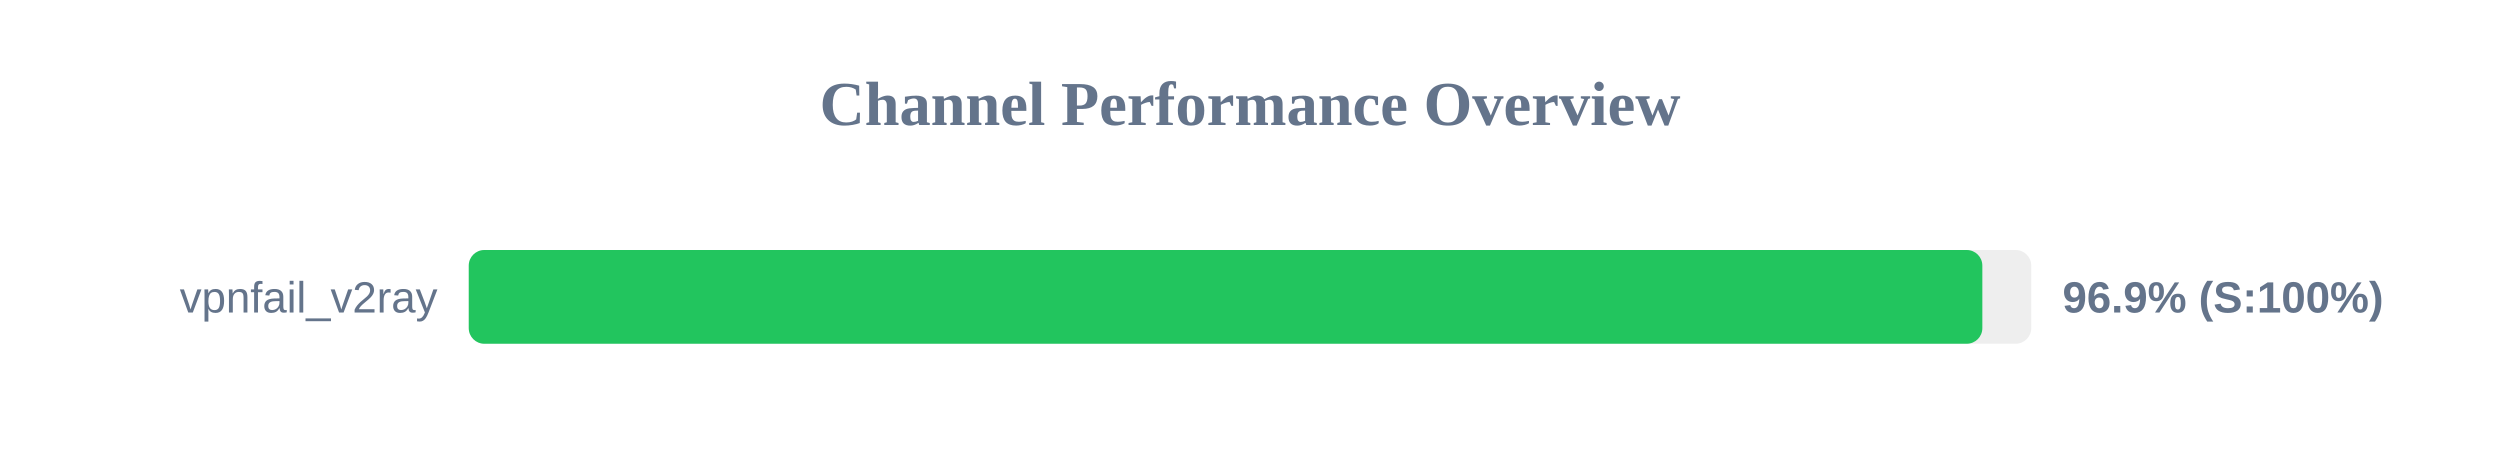
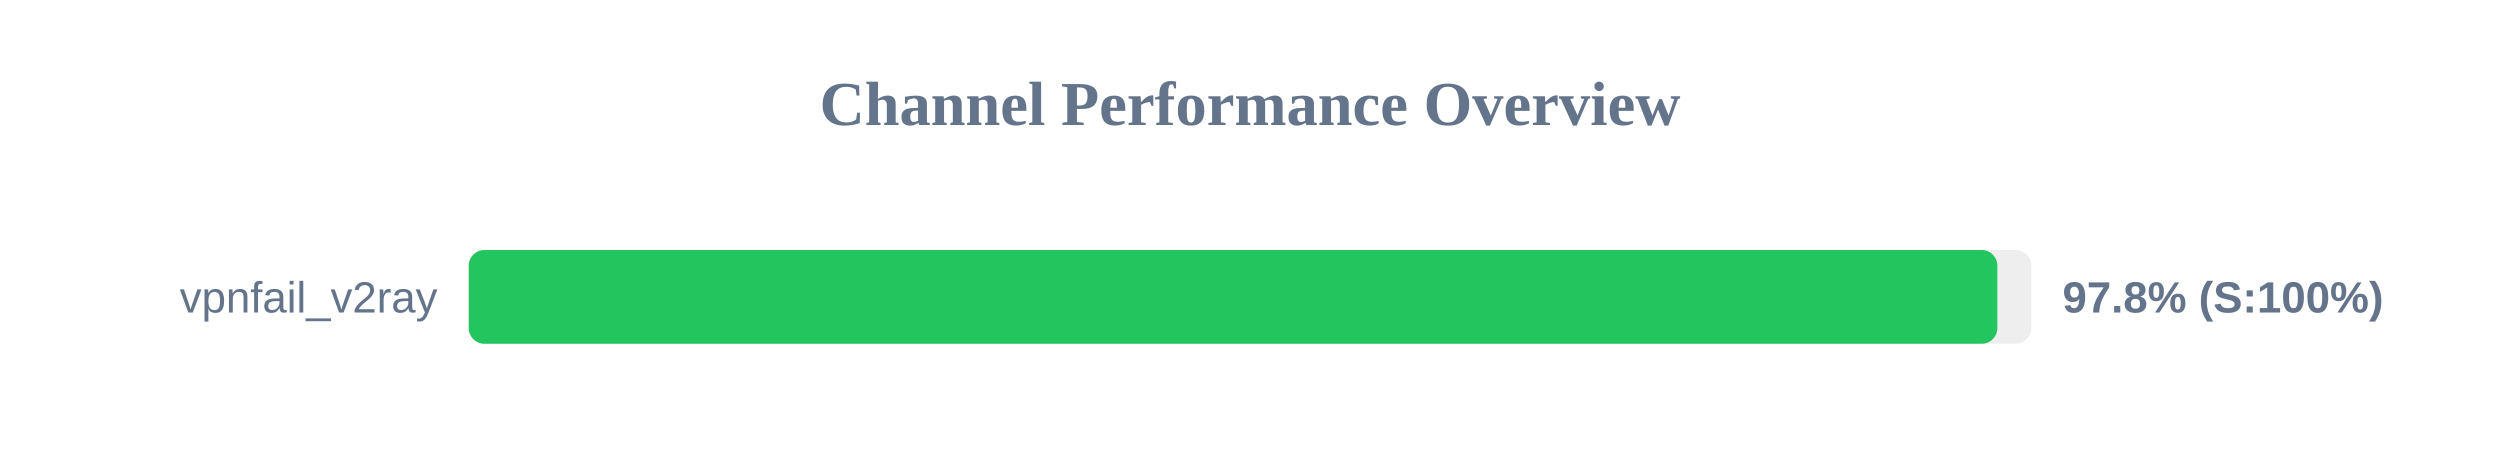
<svg xmlns="http://www.w3.org/2000/svg" width="800" height="150" version="1.1">
  <style>
        .row { font: 14px Arial; fill: #64748b; }
        .score { font: bold 14px Arial; fill: #64748b; }
    </style>
  <text x="400" y="40" text-anchor="middle" font-size="20px" font-weight="bold" fill="#64748b">Channel Performance Overview</text>
  <rect x="150" y="80" width="500" height="30" fill="#eee" rx="5" />
-   <rect x="150" y="80" width="484.35" height="30" fill="#22c55e" rx="5" />
+   <rect x="150" y="80" width="489.15" height="30" fill="#22c55e" rx="5" />
  <text x="140" y="100" text-anchor="end" class="row">vpnfail_v2ray</text>
-   <text x="660" y="100" text-anchor="start" class="score">96.9% (S:100%)</text>
+   <text x="660" y="100" text-anchor="start" class="score">97.8% (S:100%)</text>
</svg>
